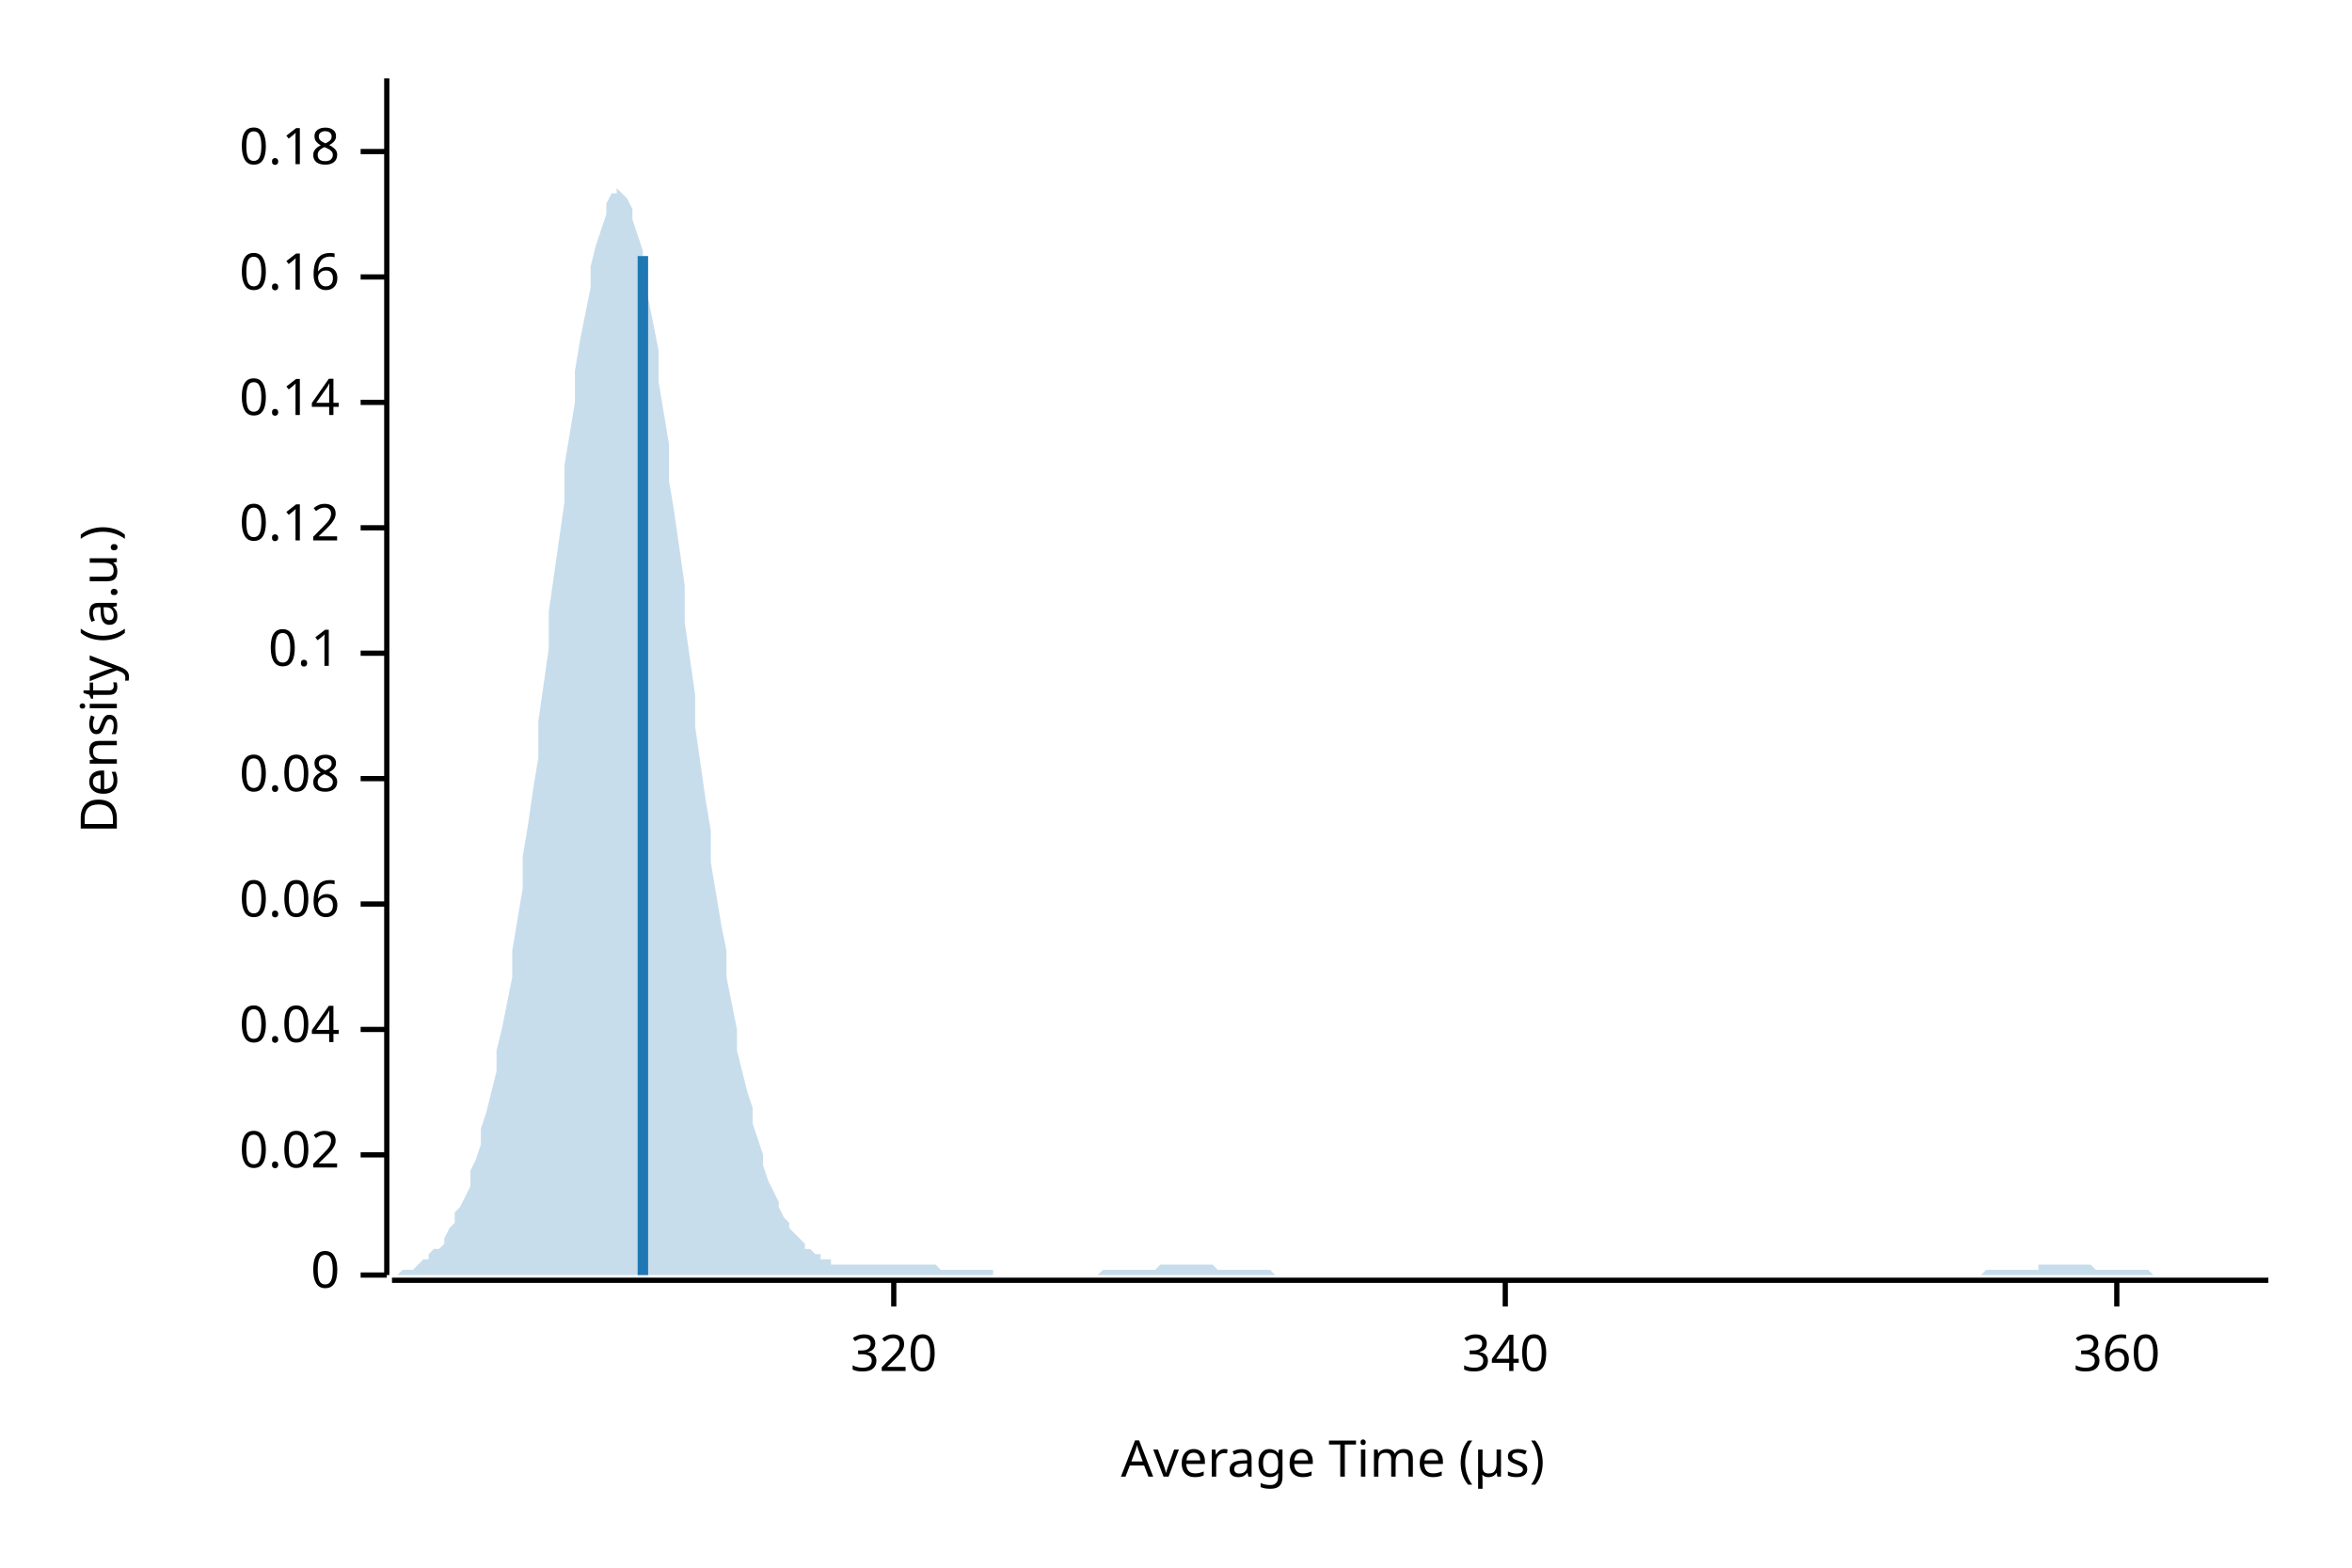
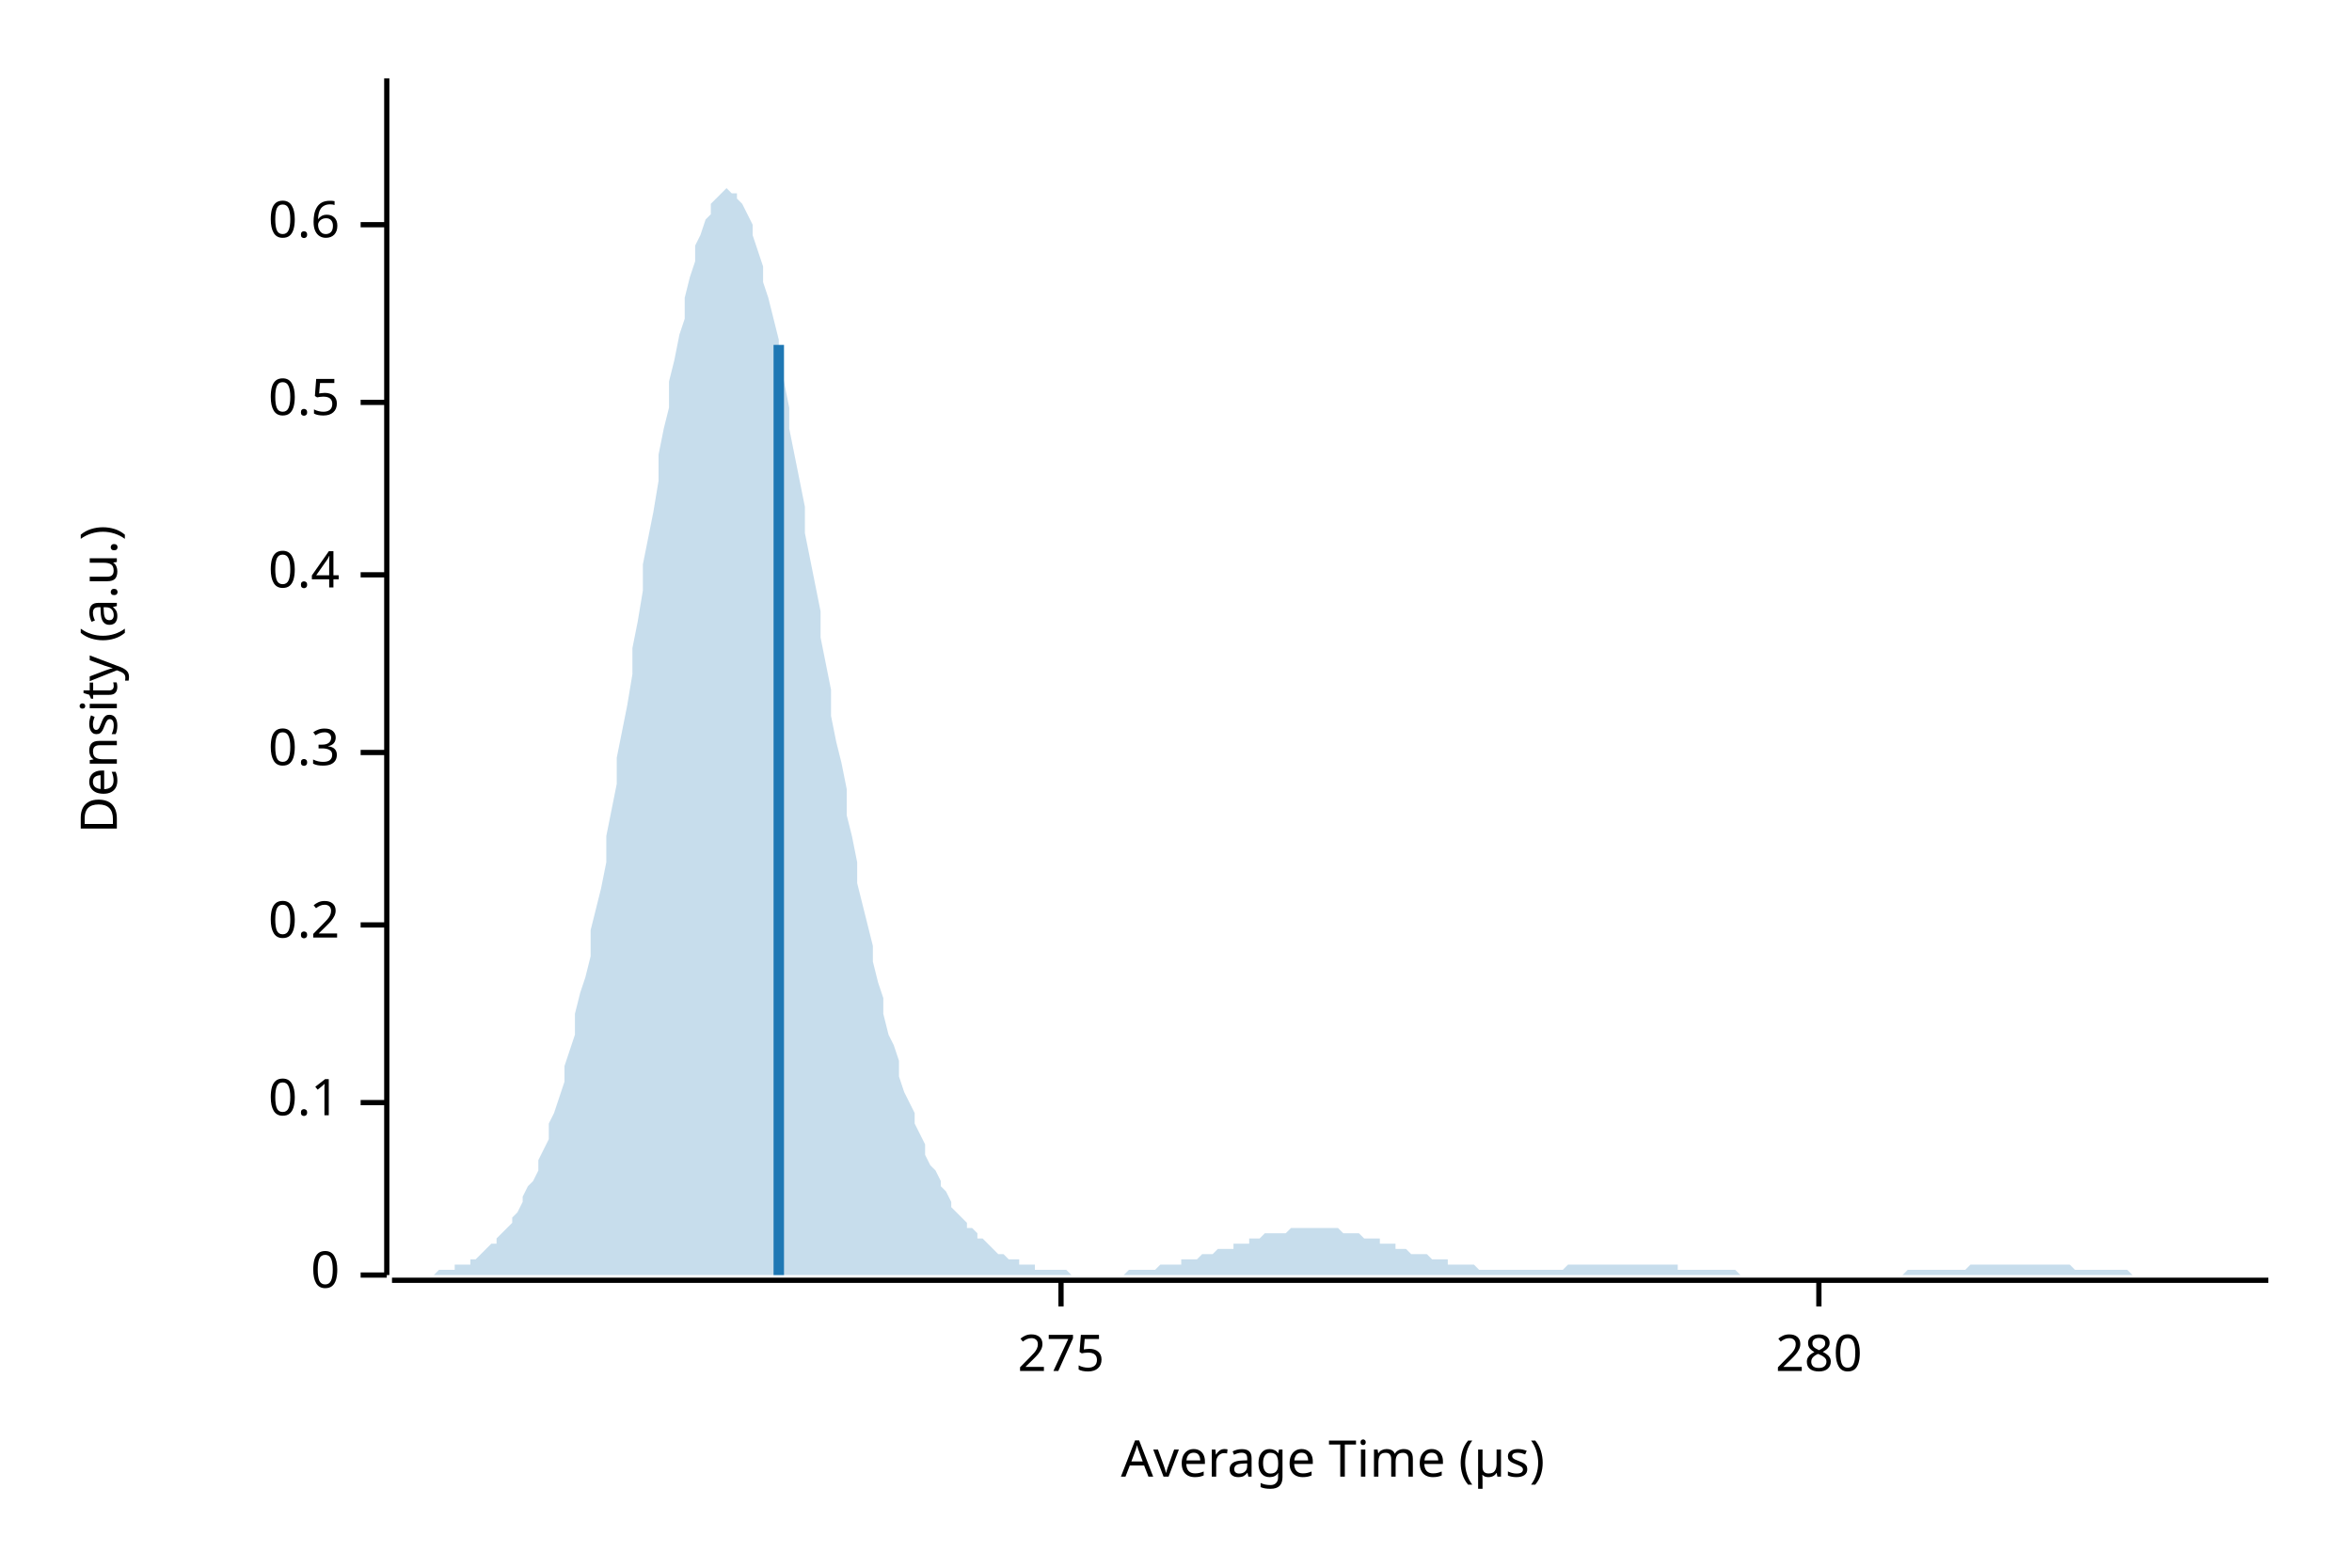
<svg xmlns="http://www.w3.org/2000/svg" width="450" height="300" viewBox="0 0 450 300">
  <text x="15" y="130" dy="0.76em" text-anchor="middle" font-family="sans-serif" font-size="9.677" opacity="1" fill="#000000" transform="rotate(270, 15, 130)">
Density (a.u.)
</text>
  <text x="255" y="285" dy="-0.5ex" text-anchor="middle" font-family="sans-serif" font-size="9.677" opacity="1" fill="#000000">
Average Time (µs)
</text>
  <polyline fill="none" opacity="1" stroke="#000000" stroke-width="1" points="74,15 74,244 " />
  <text x="65" y="244" dy="0.5ex" text-anchor="end" font-family="sans-serif" font-size="9.677" opacity="1" fill="#000000">
0
</text>
  <polyline fill="none" opacity="1" stroke="#000000" stroke-width="1" points="69,244 74,244 " />
-   <text x="65" y="221" dy="0.5ex" text-anchor="end" font-family="sans-serif" font-size="9.677" opacity="1" fill="#000000">
- 0.02
- </text>
-   <polyline fill="none" opacity="1" stroke="#000000" stroke-width="1" points="69,221 74,221 " />
-   <text x="65" y="197" dy="0.5ex" text-anchor="end" font-family="sans-serif" font-size="9.677" opacity="1" fill="#000000">
- 0.04
- </text>
-   <polyline fill="none" opacity="1" stroke="#000000" stroke-width="1" points="69,197 74,197 " />
-   <text x="65" y="173" dy="0.5ex" text-anchor="end" font-family="sans-serif" font-size="9.677" opacity="1" fill="#000000">
- 0.06
- </text>
-   <polyline fill="none" opacity="1" stroke="#000000" stroke-width="1" points="69,173 74,173 " />
-   <text x="65" y="149" dy="0.5ex" text-anchor="end" font-family="sans-serif" font-size="9.677" opacity="1" fill="#000000">
- 0.08
- </text>
-   <polyline fill="none" opacity="1" stroke="#000000" stroke-width="1" points="69,149 74,149 " />
-   <text x="65" y="125" dy="0.5ex" text-anchor="end" font-family="sans-serif" font-size="9.677" opacity="1" fill="#000000">
+   <text x="65" y="211" dy="0.5ex" text-anchor="end" font-family="sans-serif" font-size="9.677" opacity="1" fill="#000000">
0.1
</text>
-   <polyline fill="none" opacity="1" stroke="#000000" stroke-width="1" points="69,125 74,125 " />
-   <text x="65" y="101" dy="0.5ex" text-anchor="end" font-family="sans-serif" font-size="9.677" opacity="1" fill="#000000">
- 0.12
+   <polyline fill="none" opacity="1" stroke="#000000" stroke-width="1" points="69,211 74,211 " />
+   <text x="65" y="177" dy="0.5ex" text-anchor="end" font-family="sans-serif" font-size="9.677" opacity="1" fill="#000000">
+ 0.2
</text>
-   <polyline fill="none" opacity="1" stroke="#000000" stroke-width="1" points="69,101 74,101 " />
+   <polyline fill="none" opacity="1" stroke="#000000" stroke-width="1" points="69,177 74,177 " />
+   <text x="65" y="144" dy="0.5ex" text-anchor="end" font-family="sans-serif" font-size="9.677" opacity="1" fill="#000000">
+ 0.3
+ </text>
+   <polyline fill="none" opacity="1" stroke="#000000" stroke-width="1" points="69,144 74,144 " />
+   <text x="65" y="110" dy="0.5ex" text-anchor="end" font-family="sans-serif" font-size="9.677" opacity="1" fill="#000000">
+ 0.4
+ </text>
+   <polyline fill="none" opacity="1" stroke="#000000" stroke-width="1" points="69,110 74,110 " />
  <text x="65" y="77" dy="0.5ex" text-anchor="end" font-family="sans-serif" font-size="9.677" opacity="1" fill="#000000">
- 0.14
+ 0.5
</text>
  <polyline fill="none" opacity="1" stroke="#000000" stroke-width="1" points="69,77 74,77 " />
-   <text x="65" y="53" dy="0.5ex" text-anchor="end" font-family="sans-serif" font-size="9.677" opacity="1" fill="#000000">
- 0.16
+   <text x="65" y="43" dy="0.5ex" text-anchor="end" font-family="sans-serif" font-size="9.677" opacity="1" fill="#000000">
+ 0.6
</text>
-   <polyline fill="none" opacity="1" stroke="#000000" stroke-width="1" points="69,53 74,53 " />
-   <text x="65" y="29" dy="0.5ex" text-anchor="end" font-family="sans-serif" font-size="9.677" opacity="1" fill="#000000">
- 0.18
+   <polyline fill="none" opacity="1" stroke="#000000" stroke-width="1" points="69,43 74,43 " />
+   <polyline fill="none" opacity="1" stroke="#000000" stroke-width="1" points="75,245 434,245 " />
+   <text x="203" y="255" dy="0.76em" text-anchor="middle" font-family="sans-serif" font-size="9.677" opacity="1" fill="#000000">
+ 275
</text>
-   <polyline fill="none" opacity="1" stroke="#000000" stroke-width="1" points="69,29 74,29 " />
-   <polyline fill="none" opacity="1" stroke="#000000" stroke-width="1" points="75,245 434,245 " />
-   <text x="171" y="255" dy="0.76em" text-anchor="middle" font-family="sans-serif" font-size="9.677" opacity="1" fill="#000000">
- 320
+   <polyline fill="none" opacity="1" stroke="#000000" stroke-width="1" points="203,245 203,250 " />
+   <text x="348" y="255" dy="0.76em" text-anchor="middle" font-family="sans-serif" font-size="9.677" opacity="1" fill="#000000">
+ 280
</text>
-   <polyline fill="none" opacity="1" stroke="#000000" stroke-width="1" points="171,245 171,250 " />
-   <text x="288" y="255" dy="0.76em" text-anchor="middle" font-family="sans-serif" font-size="9.677" opacity="1" fill="#000000">
- 340
- </text>
-   <polyline fill="none" opacity="1" stroke="#000000" stroke-width="1" points="288,245 288,250 " />
-   <text x="405" y="255" dy="0.76em" text-anchor="middle" font-family="sans-serif" font-size="9.677" opacity="1" fill="#000000">
- 360
- </text>
-   <polyline fill="none" opacity="1" stroke="#000000" stroke-width="1" points="405,245 405,250 " />
-   <polygon opacity="0.25" fill="#1F78B4" points="75,244 75,244 76,244 77,243 77,243 78,243 79,243 80,242 80,242 81,241 82,241 82,240 83,239 84,239 85,238 85,237 86,235 87,234 87,232 88,231 89,229 90,227 90,224 91,222 92,219 92,216 93,213 94,209 95,205 95,201 96,197 97,192 98,187 98,182 99,176 100,170 100,164 101,158 102,151 103,145 103,138 104,131 105,124 105,117 106,110 107,103 108,96 108,89 109,83 110,77 110,71 111,65 112,60 113,55 113,51 114,47 115,44 116,41 116,39 117,37 118,37 118,36 119,37 120,38 121,40 121,42 122,45 123,48 123,52 124,57 125,62 126,67 126,73 127,79 128,85 128,92 129,98 130,105 131,112 131,119 132,126 133,133 133,139 134,146 135,153 136,159 136,165 137,171 138,177 139,182 139,187 140,192 141,197 141,201 142,205 143,209 144,212 144,215 145,218 146,221 146,223 147,226 148,228 149,230 149,231 150,233 151,234 151,235 152,236 153,237 154,238 154,239 155,239 156,240 157,240 157,241 158,241 159,241 159,242 160,242 161,242 162,242 162,242 163,242 164,242 164,242 165,242 166,242 167,242 167,242 168,242 169,242 169,242 170,242 171,242 172,242 172,242 173,242 174,242 175,242 175,242 176,242 177,242 177,242 178,242 179,242 180,243 180,243 181,243 182,243 182,243 183,243 184,243 185,243 185,243 186,243 187,243 187,243 188,243 189,243 190,243 190,244 191,244 192,244 192,244 193,244 194,244 195,244 195,244 196,244 197,244 198,244 198,244 199,244 200,244 200,244 201,244 202,244 203,244 203,244 204,244 205,244 205,244 206,244 207,244 208,244 208,244 209,244 210,244 210,244 211,243 212,243 213,243 213,243 214,243 215,243 216,243 216,243 217,243 218,243 218,243 219,243 220,243 221,243 221,243 222,242 223,242 223,242 224,242 225,242 226,242 226,242 227,242 228,242 228,242 229,242 230,242 231,242 231,242 232,242 233,243 233,243 234,243 235,243 236,243 236,243 237,243 238,243 239,243 239,243 240,243 241,243 241,243 242,243 243,243 244,244 244,244 245,244 246,244 246,244 247,244 248,244 249,244 249,244 250,244 251,244 251,244 252,244 253,244 254,244 254,244 255,244 256,244 257,244 257,244 258,244 259,244 259,244 260,244 261,244 262,244 262,244 263,244 264,244 264,244 265,244 266,244 267,244 267,244 268,244 269,244 269,244 270,244 271,244 272,244 272,244 273,244 274,244 275,244 275,244 276,244 277,244 277,244 278,244 279,244 280,244 280,244 281,244 282,244 282,244 283,244 284,244 285,244 285,244 286,244 287,244 287,244 288,244 289,244 290,244 290,244 291,244 292,244 292,244 293,244 294,244 295,244 295,244 296,244 297,244 298,244 298,244 299,244 300,244 300,244 301,244 302,244 303,244 303,244 304,244 305,244 305,244 306,244 307,244 308,244 308,244 309,244 310,244 310,244 311,244 312,244 313,244 313,244 314,244 315,244 316,244 316,244 317,244 318,244 318,244 319,244 320,244 321,244 321,244 322,244 323,244 323,244 324,244 325,244 326,244 326,244 327,244 328,244 328,244 329,244 330,244 331,244 331,244 332,244 333,244 333,244 334,244 335,244 336,244 336,244 337,244 338,244 339,244 339,244 340,244 341,244 341,244 342,244 343,244 344,244 344,244 345,244 346,244 346,244 347,244 348,244 349,244 349,244 350,244 351,244 351,244 352,244 353,244 354,244 354,244 355,244 356,244 357,244 357,244 358,244 359,244 359,244 360,244 361,244 362,244 362,244 363,244 364,244 364,244 365,244 366,244 367,244 367,244 368,244 369,244 369,244 370,244 371,244 372,244 372,244 373,244 374,244 375,244 375,244 376,244 377,244 377,244 378,244 379,244 380,243 380,243 381,243 382,243 382,243 383,243 384,243 385,243 385,243 386,243 387,243 387,243 388,243 389,243 390,243 390,242 391,242 392,242 392,242 393,242 394,242 395,242 395,242 396,242 397,242 398,242 398,242 399,242 400,242 400,242 401,243 402,243 403,243 403,243 404,243 405,243 405,243 406,243 407,243 408,243 408,243 409,243 410,243 410,243 411,243 412,244 413,244 413,244 414,244 415,244 416,244 416,244 417,244 418,244 418,244 419,244 420,244 421,244 421,244 422,244 423,244 423,244 424,244 425,244 426,244 426,244 427,244 428,244 428,244 429,244 430,244 431,244 431,244 432,244 433,244 434,244 434,244 75,244 " />
-   <polyline fill="none" opacity="1" stroke="#1F78B4" stroke-width="2" points="123,244 123,49 " />
+   <polyline fill="none" opacity="1" stroke="#000000" stroke-width="1" points="348,245 348,250 " />
+   <polygon opacity="0.25" fill="#1F78B4" points="75,244 75,244 76,244 77,244 77,244 78,244 79,244 80,244 80,244 81,244 82,244 82,244 83,244 84,243 85,243 85,243 86,243 87,243 87,242 88,242 89,242 90,242 90,241 91,241 92,240 92,240 93,239 94,238 95,238 95,237 96,236 97,235 98,234 98,233 99,232 100,230 100,229 101,227 102,226 103,224 103,222 104,220 105,218 105,215 106,213 107,210 108,207 108,204 109,201 110,198 110,194 111,190 112,187 113,183 113,178 114,174 115,170 116,165 116,160 117,155 118,150 118,145 119,140 120,135 121,129 121,124 122,119 123,113 123,108 124,103 125,98 126,92 126,87 127,82 128,78 128,73 129,69 130,64 131,61 131,57 132,53 133,50 133,47 134,45 135,42 136,41 136,39 137,38 138,37 139,36 139,36 140,37 141,37 141,38 142,39 143,41 144,43 144,45 145,48 146,51 146,54 147,57 148,61 149,65 149,69 150,73 151,78 151,82 152,87 153,92 154,97 154,102 155,107 156,112 157,117 157,122 158,127 159,132 159,137 160,142 161,146 162,151 162,156 163,160 164,165 164,169 165,173 166,177 167,181 167,184 168,188 169,191 169,194 170,198 171,200 172,203 172,206 173,209 174,211 175,213 175,215 176,217 177,219 177,221 178,223 179,224 180,226 180,227 181,228 182,230 182,231 183,232 184,233 185,234 185,235 186,235 187,236 187,237 188,237 189,238 190,239 190,239 191,240 192,240 192,240 193,241 194,241 195,241 195,242 196,242 197,242 198,242 198,243 199,243 200,243 200,243 201,243 202,243 203,243 203,243 204,243 205,244 205,244 206,244 207,244 208,244 208,244 209,244 210,244 210,244 211,244 212,244 213,244 213,244 214,244 215,244 216,243 216,243 217,243 218,243 218,243 219,243 220,243 221,243 221,243 222,242 223,242 223,242 224,242 225,242 226,242 226,241 227,241 228,241 228,241 229,241 230,240 231,240 231,240 232,240 233,239 233,239 234,239 235,239 236,239 236,238 237,238 238,238 239,238 239,237 240,237 241,237 241,237 242,236 243,236 244,236 244,236 245,236 246,236 246,236 247,235 248,235 249,235 249,235 250,235 251,235 251,235 252,235 253,235 254,235 254,235 255,235 256,235 257,236 257,236 258,236 259,236 259,236 260,236 261,237 262,237 262,237 263,237 264,237 264,238 265,238 266,238 267,238 267,239 268,239 269,239 269,239 270,240 271,240 272,240 272,240 273,240 274,241 275,241 275,241 276,241 277,241 277,242 278,242 279,242 280,242 280,242 281,242 282,242 282,242 283,243 284,243 285,243 285,243 286,243 287,243 287,243 288,243 289,243 290,243 290,243 291,243 292,243 292,243 293,243 294,243 295,243 295,243 296,243 297,243 298,243 298,243 299,243 300,242 300,242 301,242 302,242 303,242 303,242 304,242 305,242 305,242 306,242 307,242 308,242 308,242 309,242 310,242 310,242 311,242 312,242 313,242 313,242 314,242 315,242 316,242 316,242 317,242 318,242 318,242 319,242 320,242 321,242 321,243 322,243 323,243 323,243 324,243 325,243 326,243 326,243 327,243 328,243 328,243 329,243 330,243 331,243 331,243 332,243 333,244 333,244 334,244 335,244 336,244 336,244 337,244 338,244 339,244 339,244 340,244 341,244 341,244 342,244 343,244 344,244 344,244 345,244 346,244 346,244 347,244 348,244 349,244 349,244 350,244 351,244 351,244 352,244 353,244 354,244 354,244 355,244 356,244 357,244 357,244 358,244 359,244 359,244 360,244 361,244 362,244 362,244 363,244 364,244 364,244 365,243 366,243 367,243 367,243 368,243 369,243 369,243 370,243 371,243 372,243 372,243 373,243 374,243 375,243 375,243 376,243 377,242 377,242 378,242 379,242 380,242 380,242 381,242 382,242 382,242 383,242 384,242 385,242 385,242 386,242 387,242 387,242 388,242 389,242 390,242 390,242 391,242 392,242 392,242 393,242 394,242 395,242 395,242 396,242 397,243 398,243 398,243 399,243 400,243 400,243 401,243 402,243 403,243 403,243 404,243 405,243 405,243 406,243 407,243 408,244 408,244 409,244 410,244 410,244 411,244 412,244 413,244 413,244 414,244 415,244 416,244 416,244 417,244 418,244 418,244 419,244 420,244 421,244 421,244 422,244 423,244 423,244 424,244 425,244 426,244 426,244 427,244 428,244 428,244 429,244 430,244 431,244 431,244 432,244 433,244 434,244 434,244 75,244 " />
+   <polyline fill="none" opacity="1" stroke="#1F78B4" stroke-width="2" points="149,244 149,66 " />
</svg>
